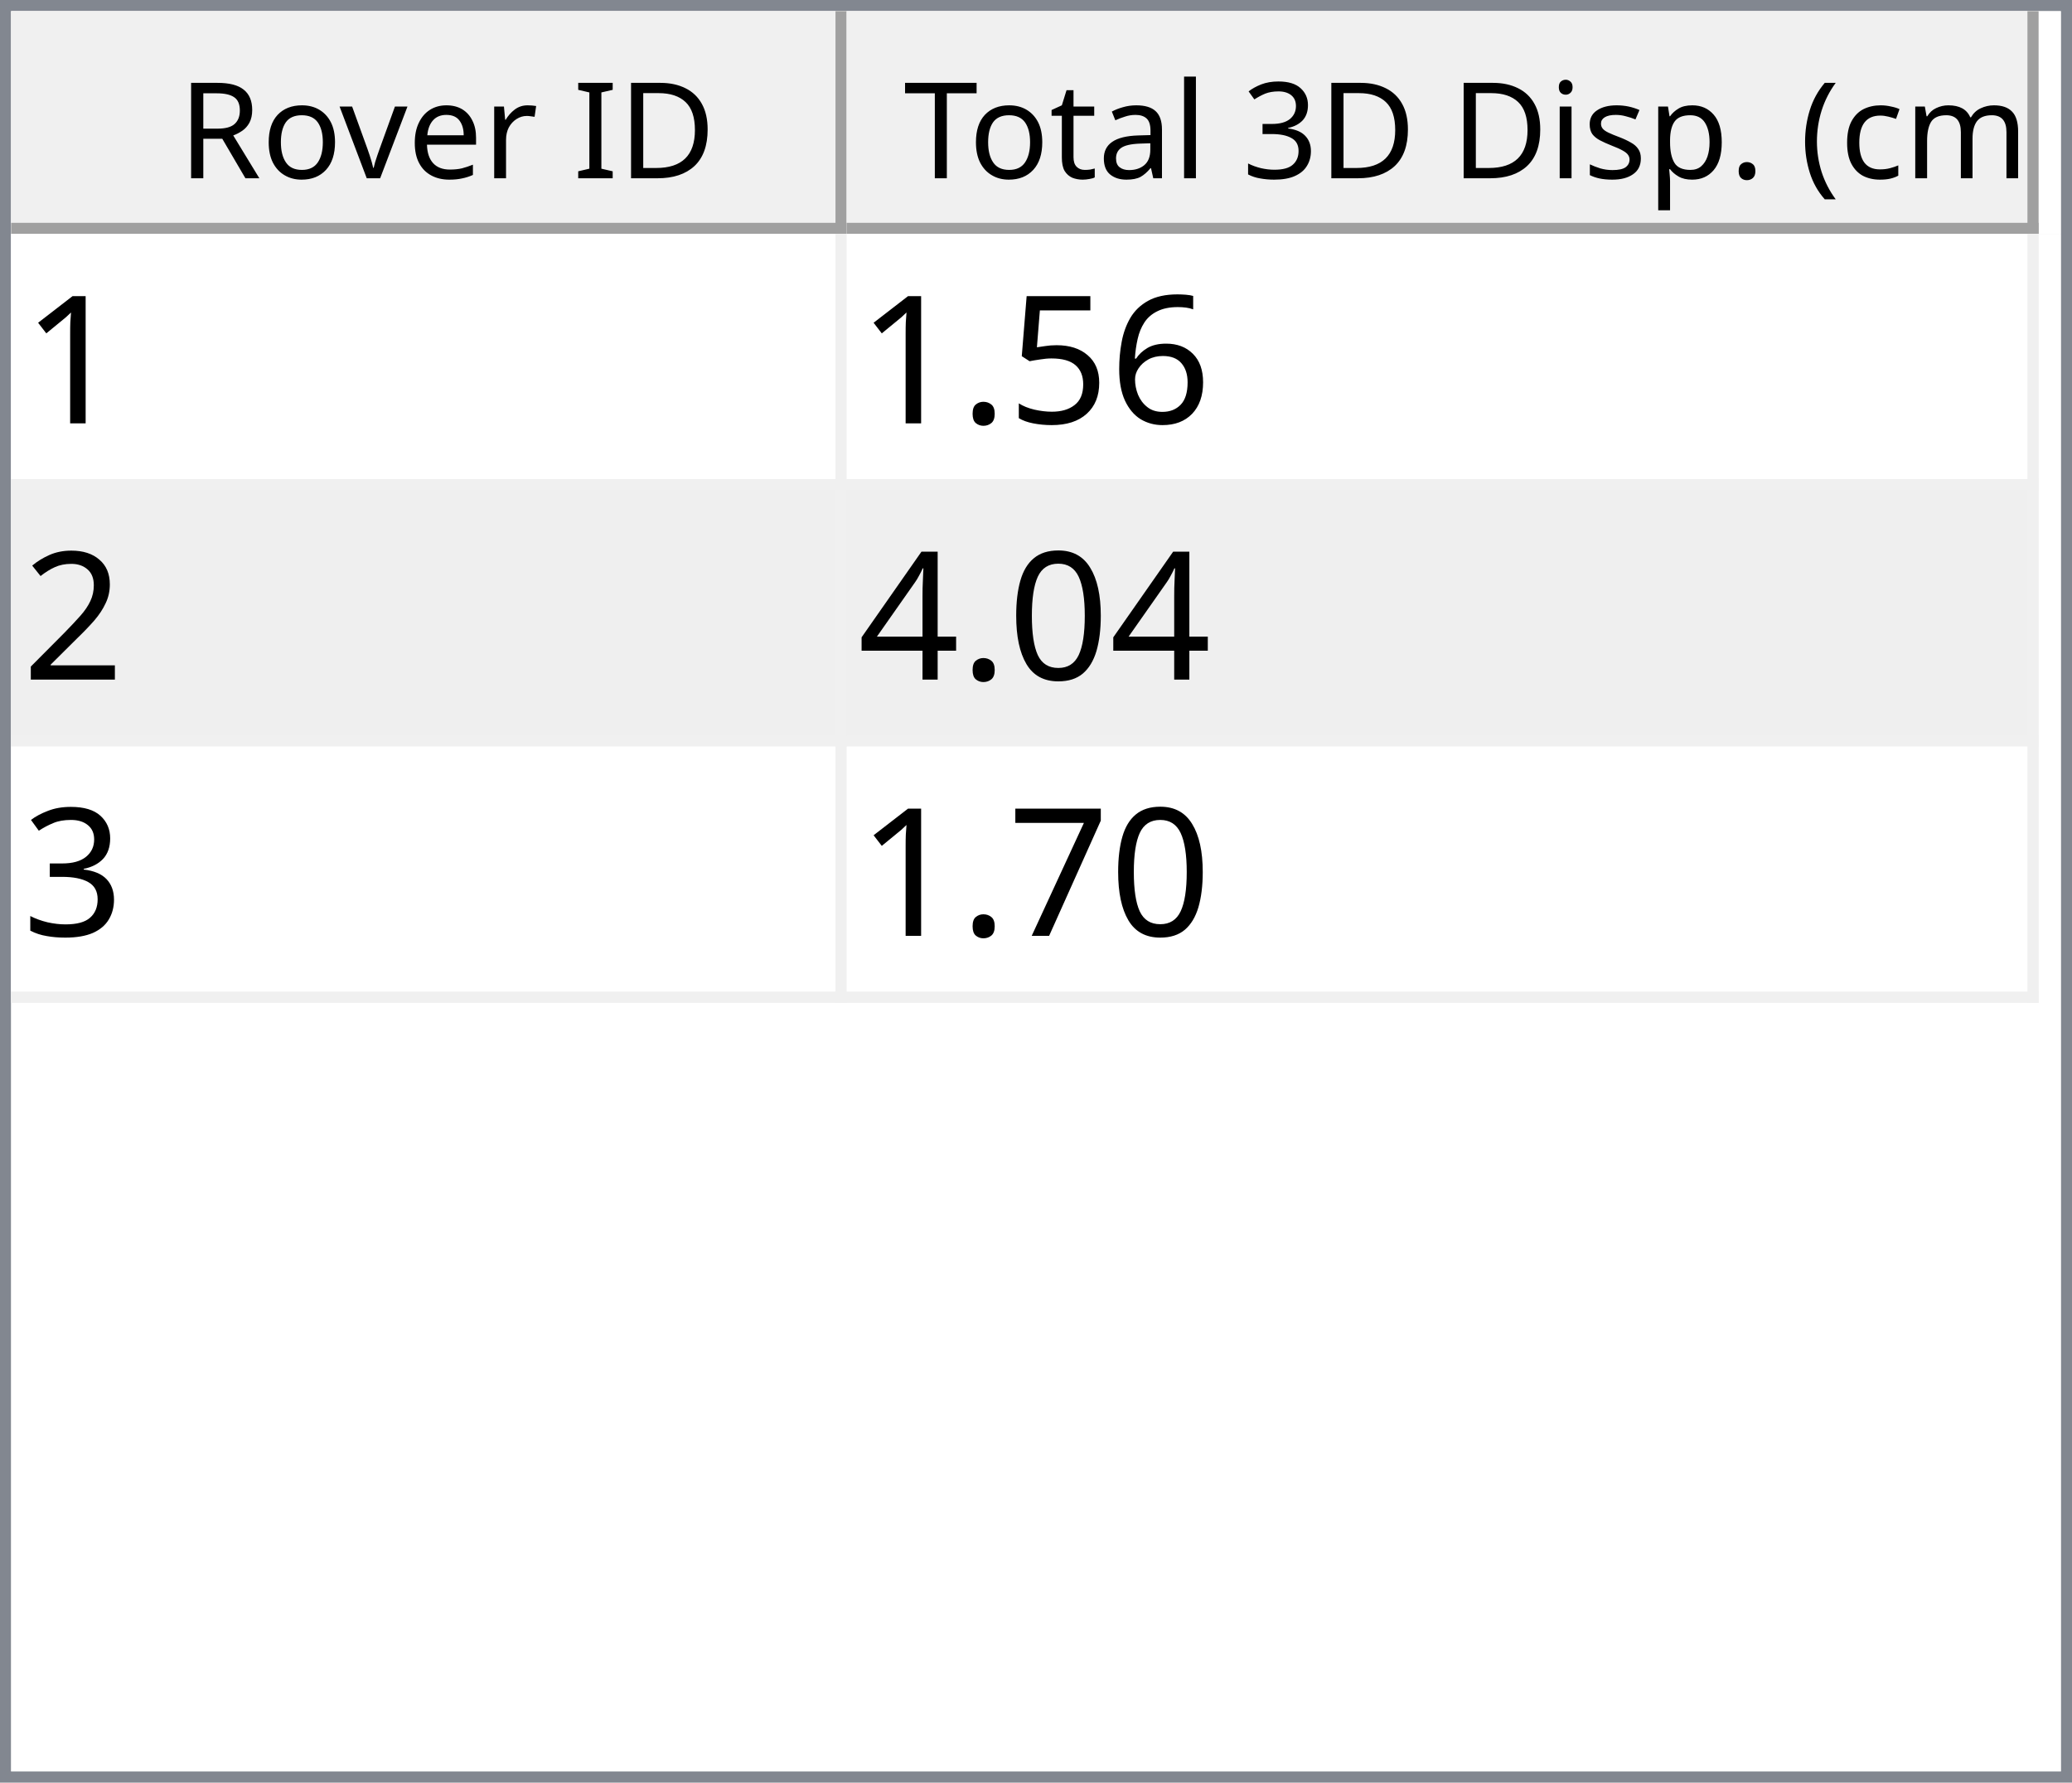
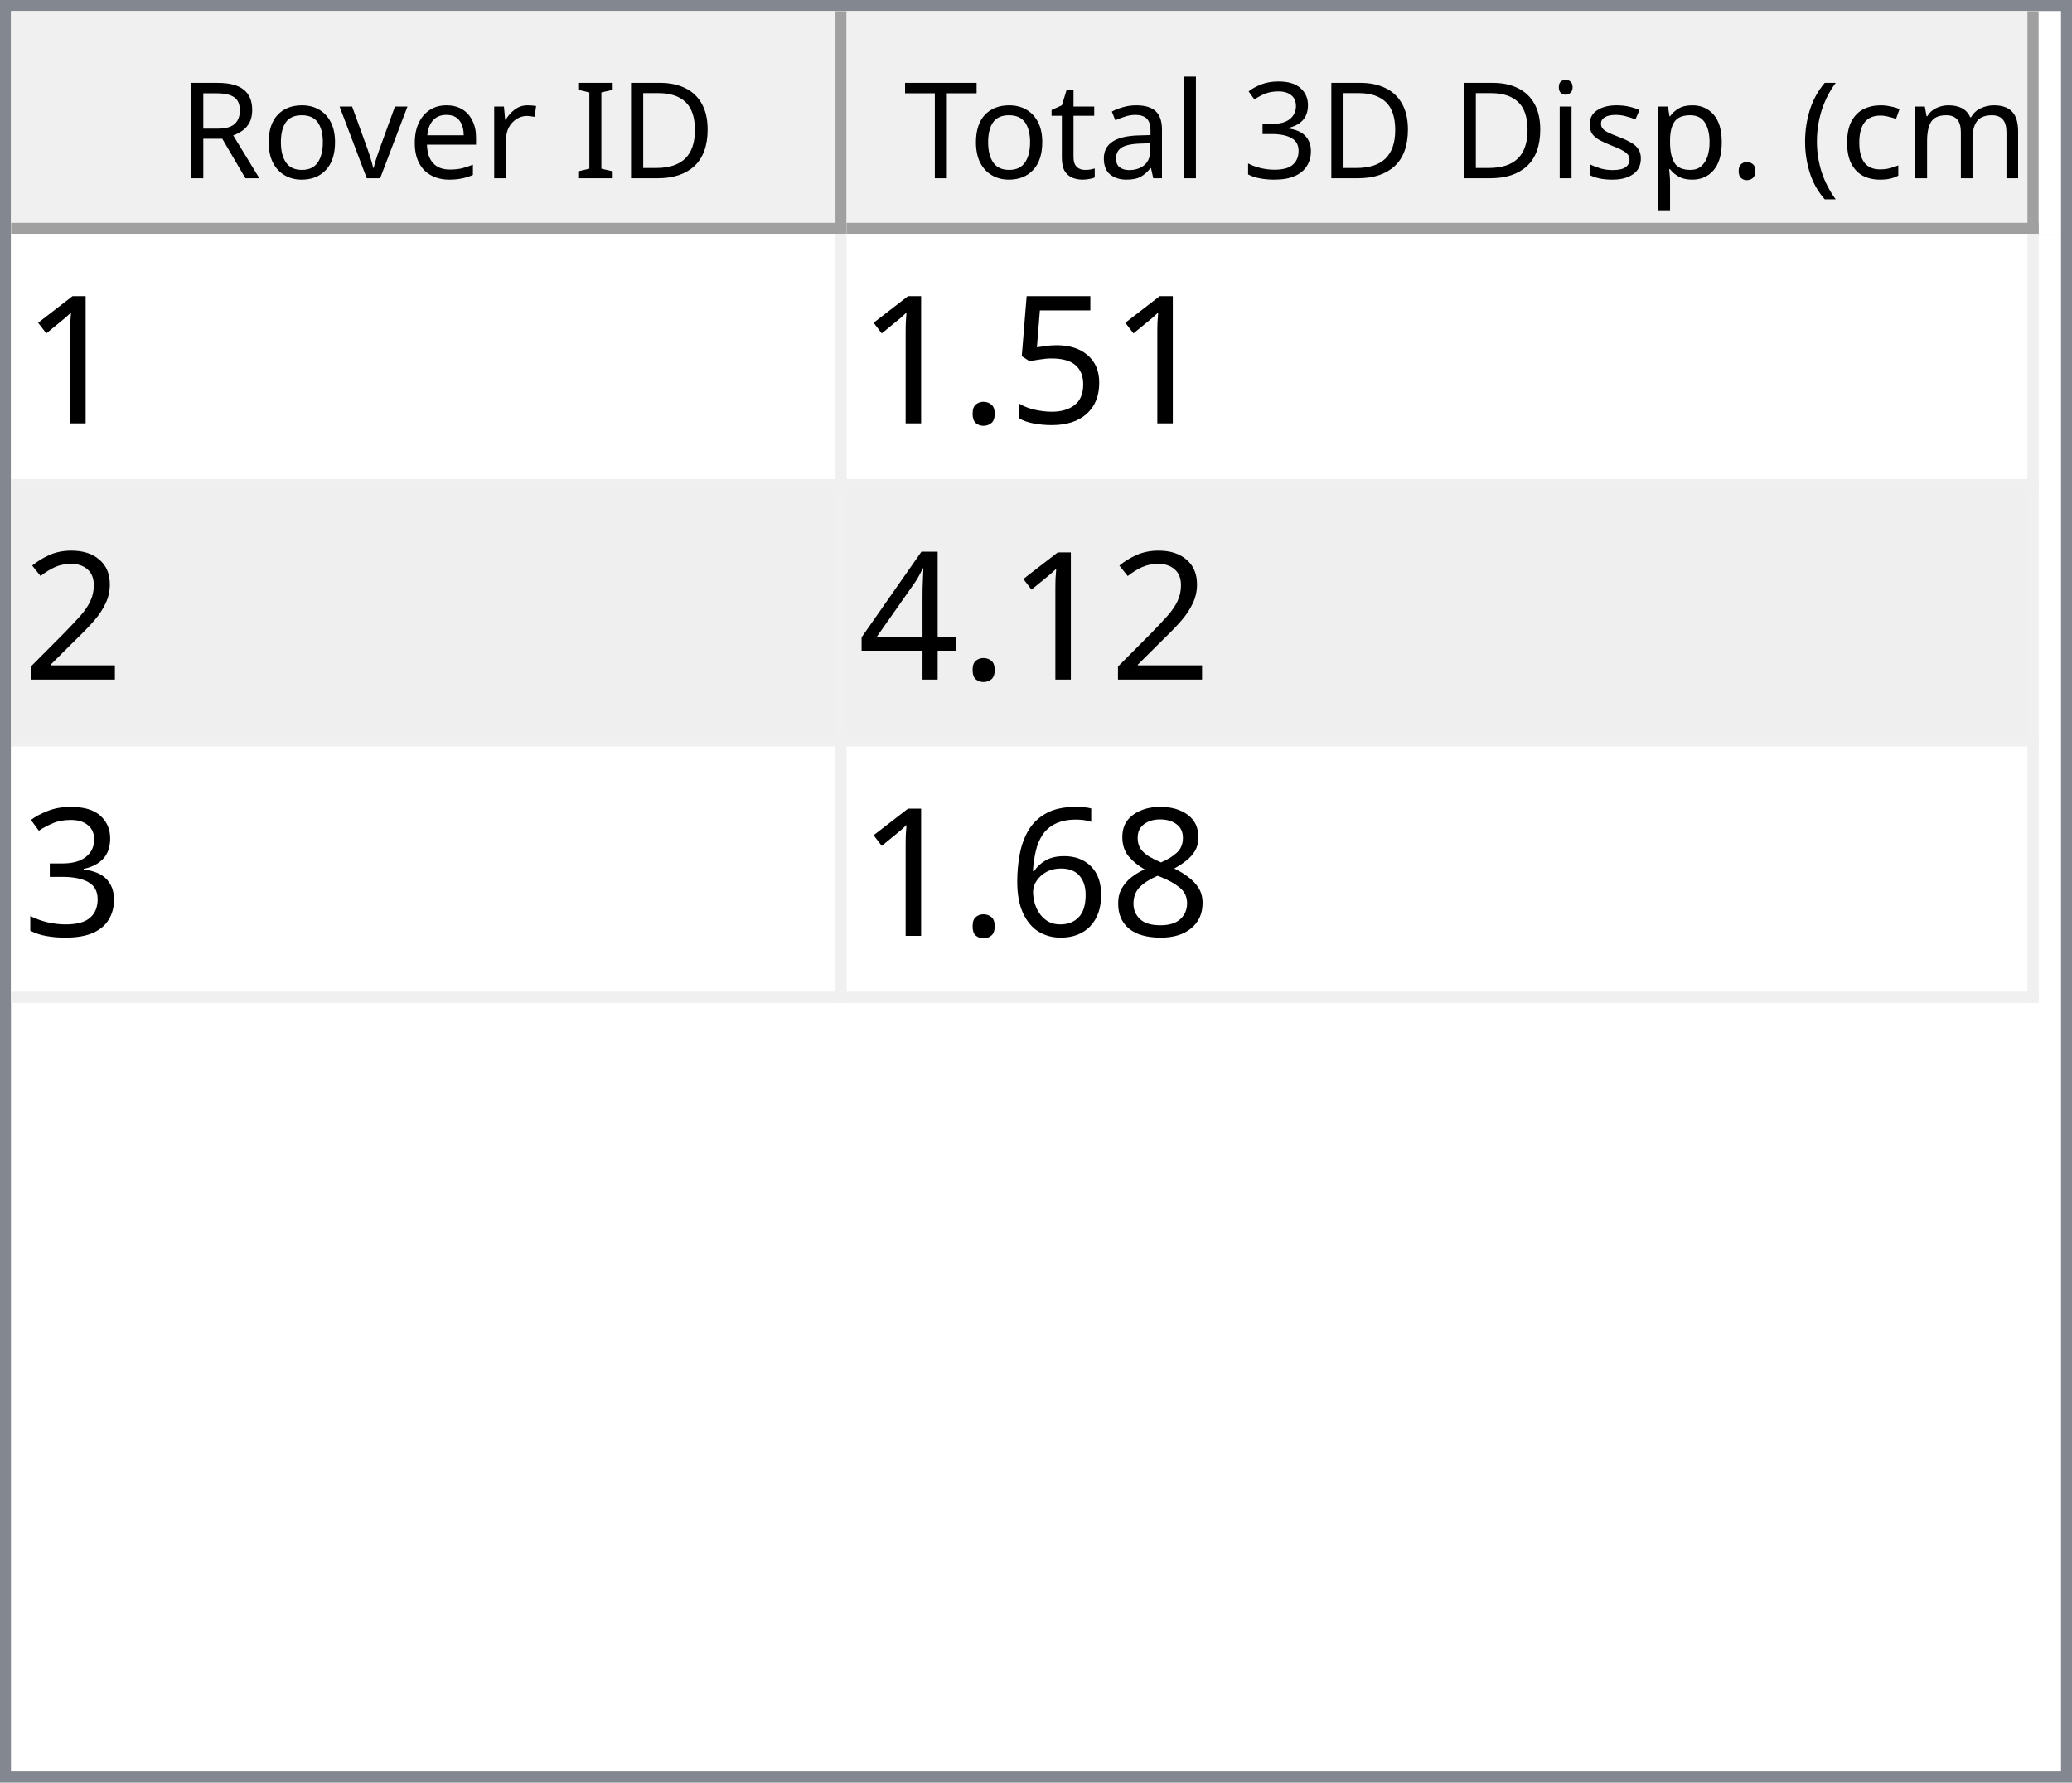
<svg xmlns="http://www.w3.org/2000/svg" style="fill-opacity:1; color-rendering:auto; color-interpolation:auto; text-rendering:auto; stroke:black; stroke-linecap:square; stroke-miterlimit:10; shape-rendering:auto; stroke-opacity:1; fill:black; stroke-dasharray:none; font-weight:normal; stroke-width:1; font-family:'Dialog'; font-style:normal; stroke-linejoin:miter; font-size:12px; stroke-dashoffset:0; image-rendering:auto;" width="186" height="160">
  <defs id="genericDefs" />
  <g>
    <defs id="defs1">
      <clipPath clipPathUnits="userSpaceOnUse" id="clipPath1">
        <path d="M0 0 L186 0 L186 160 L0 160 L0 0 Z" />
      </clipPath>
      <clipPath clipPathUnits="userSpaceOnUse" id="clipPath2">
        <path d="M0 0 L0 160 L186 160 L186 0 Z" />
      </clipPath>
      <clipPath clipPathUnits="userSpaceOnUse" id="clipPath3">
        <path d="M0 0 L0 20 L184 20 L184 0 Z" />
      </clipPath>
      <clipPath clipPathUnits="userSpaceOnUse" id="clipPath4">
        <path d="M0 0 L0 20 L75 20 L75 0 Z" />
      </clipPath>
      <clipPath clipPathUnits="userSpaceOnUse" id="clipPath5">
        <path d="M1 1 L1 19 L74 19 L74 1 Z" />
      </clipPath>
      <clipPath clipPathUnits="userSpaceOnUse" id="clipPath6">
        <path d="M0 0 L0 18 L73 18 L73 0 Z" />
      </clipPath>
      <clipPath clipPathUnits="userSpaceOnUse" id="clipPath7">
        <path d="M-0.5 -0.5 L-0.5 19.5 L74.5 19.5 L74.5 -0.5 Z" />
      </clipPath>
      <clipPath clipPathUnits="userSpaceOnUse" id="clipPath8">
        <path d="M0 0 L0 20 L107 20 L107 0 Z" />
      </clipPath>
      <clipPath clipPathUnits="userSpaceOnUse" id="clipPath9">
        <path d="M1 1 L1 19 L106 19 L106 1 Z" />
      </clipPath>
      <clipPath clipPathUnits="userSpaceOnUse" id="clipPath10">
        <path d="M0 0 L0 18 L105 18 L105 0 Z" />
      </clipPath>
      <clipPath clipPathUnits="userSpaceOnUse" id="clipPath11">
        <path d="M-0.5 -0.5 L-0.5 19.5 L106.5 19.5 L106.5 -0.5 Z" />
      </clipPath>
      <clipPath clipPathUnits="userSpaceOnUse" id="clipPath12">
        <path d="M0 0 L0 138 L184 138 L184 0 Z" />
      </clipPath>
      <clipPath clipPathUnits="userSpaceOnUse" id="clipPath13">
        <path d="M0 0 L0 69 L182 69 L182 0 Z" />
      </clipPath>
      <clipPath clipPathUnits="userSpaceOnUse" id="clipPath14">
        <path d="M-0.5 -0.5 L-0.5 68.5 L181.5 68.5 L181.5 -0.5 Z" />
      </clipPath>
      <clipPath clipPathUnits="userSpaceOnUse" id="clipPath15">
        <path d="M0 0 L0 22 L74 22 L74 0 Z" />
      </clipPath>
      <clipPath clipPathUnits="userSpaceOnUse" id="clipPath16">
        <path d="M0 0 L0 22 L106 22 L106 0 Z" />
      </clipPath>
      <font horiz-adv-x="64.551" id="font1">
        <font-face ascent="107.91" descent="25.098" units-per-em="100" style="font-style:normal; font-family:Segoe UI; font-weight:normal;" />
        <missing-glyph horiz-adv-x="64.551" d="M8.109 0 L8.109 68.266 L56.453 68.266 L56.453 0 L8.109 0 ZM15.328 7.234 L49.219 7.234 L49.219 61.031 L15.328 61.031 L15.328 7.234 Z" />
        <glyph unicode="D" horiz-adv-x="70.117" d="M9.188 0 L9.188 70.016 L28.516 70.016 Q65.531 70.016 65.531 35.891 Q65.531 19.672 55.25 9.836 Q44.969 0 27.734 0 L9.188 0 ZM17.391 62.594 L17.391 7.422 L27.828 7.422 Q41.609 7.422 49.273 14.797 Q56.938 22.172 56.938 35.688 Q56.938 62.594 28.328 62.594 L17.391 62.594 Z" />
        <glyph unicode="I" horiz-adv-x="26.611" d="M17.391 0 L9.188 0 L9.188 70.016 L17.391 70.016 L17.391 0 Z" />
        <glyph unicode=" " horiz-adv-x="27.393" d="" />
        <glyph unicode="r" horiz-adv-x="34.766" d="M34.188 41.891 Q32.078 43.5 28.125 43.5 Q23 43.5 19.555 38.672 Q16.109 33.844 16.109 25.484 L16.109 0 L8.109 0 L8.109 50 L16.109 50 L16.109 39.703 L16.312 39.703 Q18.016 44.969 21.531 47.922 Q25.047 50.875 29.391 50.875 Q32.516 50.875 34.188 50.203 L34.188 41.891 Z" />
        <glyph unicode="e" horiz-adv-x="52.295" d="M48.297 23 L12.984 23 Q13.188 14.656 17.484 10.109 Q21.781 5.562 29.297 5.562 Q37.75 5.562 44.828 11.141 L44.828 3.609 Q38.234 -1.172 27.391 -1.172 Q16.797 -1.172 10.742 5.641 Q4.688 12.453 4.688 24.812 Q4.688 36.469 11.305 43.82 Q17.922 51.172 27.734 51.172 Q37.547 51.172 42.922 44.828 Q48.297 38.484 48.297 27.203 L48.297 23 ZM40.094 29.781 Q40.047 36.719 36.75 40.578 Q33.453 44.438 27.594 44.438 Q21.922 44.438 17.969 40.383 Q14.016 36.328 13.094 29.781 L40.094 29.781 Z" />
        <glyph unicode="v" horiz-adv-x="47.9" d="M47.406 50 L27.484 0 L19.625 0 L0.688 50 L9.469 50 L22.172 13.672 Q23.578 9.672 23.922 6.688 L24.125 6.688 Q24.609 10.453 25.688 13.484 L38.969 50 L47.406 50 Z" />
        <glyph unicode="o" horiz-adv-x="58.594" d="M29 -1.172 Q17.922 -1.172 11.305 5.836 Q4.688 12.844 4.688 24.422 Q4.688 37.016 11.57 44.094 Q18.453 51.172 30.172 51.172 Q41.359 51.172 47.633 44.289 Q53.906 37.406 53.906 25.203 Q53.906 13.234 47.141 6.031 Q40.375 -1.172 29 -1.172 ZM29.594 44.438 Q21.875 44.438 17.383 39.188 Q12.891 33.938 12.891 24.703 Q12.891 15.828 17.43 10.695 Q21.969 5.562 29.594 5.562 Q37.359 5.562 41.531 10.594 Q45.703 15.625 45.703 24.906 Q45.703 34.281 41.531 39.359 Q37.359 44.438 29.594 44.438 Z" />
        <glyph unicode="R" horiz-adv-x="59.814" d="M59.375 0 L49.609 0 L37.891 19.625 Q36.281 22.359 34.766 24.289 Q33.25 26.219 31.664 27.438 Q30.078 28.656 28.25 29.219 Q26.422 29.781 24.125 29.781 L17.391 29.781 L17.391 0 L9.188 0 L9.188 70.016 L30.078 70.016 Q34.672 70.016 38.555 68.867 Q42.438 67.719 45.289 65.375 Q48.141 63.031 49.758 59.547 Q51.375 56.062 51.375 51.375 Q51.375 47.703 50.273 44.656 Q49.172 41.609 47.148 39.211 Q45.125 36.812 42.266 35.133 Q39.406 33.453 35.844 32.516 L35.844 32.328 Q37.594 31.547 38.891 30.547 Q40.188 29.547 41.359 28.18 Q42.531 26.812 43.68 25.078 Q44.828 23.344 46.234 21.047 L59.375 0 ZM17.391 62.594 L17.391 37.203 L28.516 37.203 Q31.594 37.203 34.203 38.133 Q36.812 39.062 38.719 40.797 Q40.625 42.531 41.703 45.047 Q42.781 47.562 42.781 50.688 Q42.781 56.297 39.141 59.445 Q35.5 62.594 28.609 62.594 L17.391 62.594 Z" />
        <glyph unicode=")" horiz-adv-x="30.176" d="M8.297 -15.922 L1.172 -15.922 Q16.406 2.344 16.406 26.812 Q16.406 51.469 1.078 70.016 L8.297 70.016 Q23.531 52.156 23.531 26.703 Q23.531 1.375 8.297 -15.922 Z" />
        <glyph unicode="m" horiz-adv-x="86.133" d="M79.109 0 L71.094 0 L71.094 28.719 Q71.094 37.016 68.531 40.727 Q65.969 44.438 59.906 44.438 Q54.781 44.438 51.195 39.75 Q47.609 35.062 47.609 28.516 L47.609 0 L39.594 0 L39.594 29.688 Q39.594 44.438 28.219 44.438 Q22.953 44.438 19.531 40.016 Q16.109 35.594 16.109 28.516 L16.109 0 L8.109 0 L8.109 50 L16.109 50 L16.109 42.094 L16.312 42.094 Q21.625 51.172 31.844 51.172 Q36.969 51.172 40.773 48.312 Q44.578 45.453 46 40.828 Q51.562 51.172 62.594 51.172 Q79.109 51.172 79.109 30.812 L79.109 0 Z" />
        <glyph unicode="c" horiz-adv-x="46.191" d="M42.188 2.297 Q36.422 -1.172 28.516 -1.172 Q17.828 -1.172 11.258 5.789 Q4.688 12.75 4.688 23.828 Q4.688 36.188 11.766 43.68 Q18.844 51.172 30.672 51.172 Q37.25 51.172 42.281 48.734 L42.281 40.531 Q36.719 44.438 30.375 44.438 Q22.703 44.438 17.797 38.945 Q12.891 33.453 12.891 24.516 Q12.891 15.719 17.508 10.641 Q22.125 5.562 29.891 5.562 Q36.422 5.562 42.188 9.906 L42.188 2.297 Z" />
        <glyph unicode="(" horiz-adv-x="30.176" d="M29.109 -15.922 L21.969 -15.922 Q6.844 1.375 6.844 26.703 Q6.844 52.156 21.969 70.016 L29.203 70.016 Q13.875 51.469 13.875 26.812 Q13.875 2.344 29.109 -15.922 Z" />
        <glyph unicode="." horiz-adv-x="21.68" d="M10.891 -1.078 Q8.641 -1.078 7.055 0.539 Q5.469 2.156 5.469 4.391 Q5.469 6.641 7.055 8.273 Q8.641 9.906 10.891 9.906 Q13.188 9.906 14.797 8.273 Q16.406 6.641 16.406 4.391 Q16.406 2.156 14.797 0.539 Q13.188 -1.078 10.891 -1.078 Z" />
        <glyph unicode="p" horiz-adv-x="58.789" d="M16.312 7.234 L16.109 7.234 L16.109 -23 L8.109 -23 L8.109 50 L16.109 50 L16.109 41.219 L16.312 41.219 Q22.219 51.172 33.594 51.172 Q43.266 51.172 48.688 44.461 Q54.109 37.75 54.109 26.469 Q54.109 13.922 48 6.375 Q41.891 -1.172 31.297 -1.172 Q21.578 -1.172 16.312 7.234 ZM16.109 27.391 L16.109 20.406 Q16.109 14.203 20.141 9.883 Q24.172 5.562 30.375 5.562 Q37.641 5.562 41.773 11.133 Q45.906 16.703 45.906 26.609 Q45.906 34.969 42.047 39.703 Q38.188 44.438 31.594 44.438 Q24.609 44.438 20.359 39.578 Q16.109 34.719 16.109 27.391 Z" />
        <glyph unicode="s" horiz-adv-x="42.432" d="M5.078 1.812 L5.078 10.406 Q11.625 5.562 19.484 5.562 Q30.031 5.562 30.031 12.594 Q30.031 14.594 29.125 15.992 Q28.219 17.391 26.68 18.461 Q25.141 19.531 23.07 20.383 Q21 21.234 18.609 22.172 Q15.281 23.484 12.766 24.828 Q10.25 26.172 8.57 27.859 Q6.891 29.547 6.031 31.695 Q5.172 33.844 5.172 36.719 Q5.172 40.234 6.789 42.945 Q8.406 45.656 11.086 47.484 Q13.766 49.312 17.211 50.242 Q20.656 51.172 24.312 51.172 Q30.812 51.172 35.938 48.922 L35.938 40.828 Q30.422 44.438 23.25 44.438 Q21 44.438 19.195 43.922 Q17.391 43.406 16.094 42.477 Q14.797 41.547 14.086 40.258 Q13.375 38.969 13.375 37.406 Q13.375 35.453 14.086 34.133 Q14.797 32.812 16.164 31.789 Q17.531 30.766 19.484 29.938 Q21.438 29.109 23.922 28.125 Q27.25 26.859 29.883 25.516 Q32.516 24.172 34.375 22.484 Q36.234 20.797 37.234 18.602 Q38.234 16.406 38.234 13.375 Q38.234 9.672 36.602 6.938 Q34.969 4.203 32.234 2.398 Q29.5 0.594 25.93 -0.289 Q22.359 -1.172 18.453 -1.172 Q10.75 -1.172 5.078 1.812 Z" />
        <glyph unicode="i" horiz-adv-x="24.219" d="M12.203 62.703 Q10.062 62.703 8.547 64.164 Q7.031 65.625 7.031 67.875 Q7.031 70.125 8.547 71.609 Q10.062 73.094 12.203 73.094 Q14.406 73.094 15.945 71.609 Q17.484 70.125 17.484 67.875 Q17.484 65.719 15.945 64.211 Q14.406 62.703 12.203 62.703 ZM16.109 0 L8.109 0 L8.109 50 L16.109 50 L16.109 0 Z" />
        <glyph unicode="3" horiz-adv-x="53.906" d="M46.531 19.828 Q46.531 15.094 44.75 11.211 Q42.969 7.328 39.719 4.57 Q36.469 1.812 31.93 0.297 Q27.391 -1.219 21.922 -1.219 Q11.922 -1.219 6 2.594 L6 11.188 Q13.094 5.609 22.219 5.609 Q25.875 5.609 28.828 6.539 Q31.781 7.469 33.906 9.227 Q36.031 10.984 37.18 13.477 Q38.328 15.969 38.328 19.094 Q38.328 32.812 18.797 32.812 L12.984 32.812 L12.984 39.594 L18.5 39.594 Q35.797 39.594 35.797 52.484 Q35.797 64.406 22.609 64.406 Q15.188 64.406 8.688 59.422 L8.688 67.188 Q15.375 71.188 24.609 71.188 Q29 71.188 32.57 69.969 Q36.141 68.75 38.68 66.555 Q41.219 64.359 42.609 61.281 Q44 58.203 44 54.5 Q44 40.672 30.031 36.719 L30.031 36.531 Q33.594 36.141 36.625 34.797 Q39.656 33.453 41.852 31.305 Q44.047 29.156 45.289 26.25 Q46.531 23.344 46.531 19.828 Z" />
        <glyph unicode="l" horiz-adv-x="24.219" d="M16.109 0 L8.109 0 L8.109 74.031 L16.109 74.031 L16.109 0 Z" />
        <glyph unicode="a" horiz-adv-x="50.879" d="M43.891 0 L35.891 0 L35.891 7.812 L35.688 7.812 Q30.469 -1.172 20.312 -1.172 Q12.844 -1.172 8.617 2.781 Q4.391 6.734 4.391 13.281 Q4.391 27.297 20.906 29.594 L35.891 31.688 Q35.891 44.438 25.594 44.438 Q16.547 44.438 9.281 38.281 L9.281 46.484 Q16.656 51.172 26.266 51.172 Q43.891 51.172 43.891 32.516 L43.891 0 ZM35.891 25.297 L23.828 23.641 Q18.266 22.859 15.43 20.875 Q12.594 18.891 12.594 13.875 Q12.594 10.203 15.211 7.883 Q17.828 5.562 22.172 5.562 Q28.125 5.562 32.008 9.742 Q35.891 13.922 35.891 20.312 L35.891 25.297 Z" />
        <glyph unicode="t" horiz-adv-x="33.887" d="M31.297 0.484 Q28.469 -1.078 23.828 -1.078 Q10.688 -1.078 10.688 13.578 L10.688 43.172 L2.094 43.172 L2.094 50 L10.688 50 L10.688 62.203 L18.703 64.797 L18.703 50 L31.297 50 L31.297 43.172 L18.703 43.172 L18.703 14.984 Q18.703 9.969 20.414 7.82 Q22.125 5.672 26.078 5.672 Q29.109 5.672 31.297 7.328 L31.297 0.484 Z" />
        <glyph unicode="T" horiz-adv-x="52.393" d="M50.594 62.594 L30.375 62.594 L30.375 0 L22.172 0 L22.172 62.594 L2 62.594 L2 70.016 L50.594 70.016 L50.594 62.594 Z" />
      </font>
      <font horiz-adv-x="75.0" id="font2">
        <font-face ascent="100.537" descent="21.973" units-per-em="100" style="font-style:normal; font-family:sans-serif; font-weight:normal;" />
        <missing-glyph horiz-adv-x="75.0" d="M12.5 0 L12.5 62.5 L62.5 62.5 L62.5 0 L12.5 0 ZM14.062 1.562 L60.938 1.562 L60.938 60.938 L14.062 60.938 L14.062 1.562 Z" />
        <glyph unicode="1" horiz-adv-x="55.615" d="M37.25 0 L28.469 0 L28.469 56 Q25.297 52.984 20.141 49.953 Q14.984 46.922 10.891 45.406 L10.891 53.906 Q18.266 57.375 23.781 62.305 Q29.297 67.234 31.594 71.875 L37.25 71.875 L37.25 0 Z" />
-         <glyph unicode="6" horiz-adv-x="55.615" d="M49.75 54.047 L41.016 53.375 Q39.844 58.547 37.703 60.891 Q34.125 64.656 28.906 64.656 Q24.703 64.656 21.531 62.312 Q17.391 59.281 14.992 53.469 Q12.594 47.656 12.5 36.922 Q15.672 41.75 20.266 44.094 Q24.859 46.438 29.891 46.438 Q38.672 46.438 44.852 39.969 Q51.031 33.5 51.031 23.25 Q51.031 16.5 48.125 10.719 Q45.219 4.938 40.141 1.859 Q35.062 -1.219 28.609 -1.219 Q17.625 -1.219 10.695 6.859 Q3.766 14.938 3.766 33.5 Q3.766 54.25 11.422 63.672 Q18.109 71.875 29.438 71.875 Q37.891 71.875 43.289 67.141 Q48.688 62.406 49.75 54.047 ZM13.875 23.188 Q13.875 18.656 15.797 14.508 Q17.719 10.359 21.188 8.18 Q24.656 6 28.469 6 Q34.031 6 38.039 10.492 Q42.047 14.984 42.047 22.703 Q42.047 30.125 38.086 34.398 Q34.125 38.672 28.125 38.672 Q22.172 38.672 18.023 34.398 Q13.875 30.125 13.875 23.188 Z" />
        <glyph unicode="5" horiz-adv-x="55.615" d="M4.156 18.75 L13.375 19.531 Q14.406 12.797 18.141 9.398 Q21.875 6 27.156 6 Q33.5 6 37.891 10.789 Q42.281 15.578 42.281 23.484 Q42.281 31 38.062 35.352 Q33.844 39.703 27 39.703 Q22.75 39.703 19.336 37.773 Q15.922 35.844 13.969 32.766 L5.719 33.844 L12.641 70.609 L48.25 70.609 L48.25 62.203 L19.672 62.203 L15.828 42.969 Q22.266 47.469 29.344 47.469 Q38.719 47.469 45.164 40.969 Q51.609 34.469 51.609 24.266 Q51.609 14.547 45.953 7.469 Q39.062 -1.219 27.156 -1.219 Q17.391 -1.219 11.211 4.25 Q5.031 9.719 4.156 18.75 Z" />
        <glyph unicode="." horiz-adv-x="27.783" d="M9.078 0 L9.078 10.016 L19.094 10.016 L19.094 0 L9.078 0 Z" />
        <glyph unicode="2" horiz-adv-x="55.615" d="M50.344 8.453 L50.344 0 L3.031 0 Q2.938 3.172 4.047 6.109 Q5.859 10.938 9.836 15.625 Q13.812 20.312 21.344 26.469 Q33.016 36.031 37.117 41.625 Q41.219 47.219 41.219 52.203 Q41.219 57.422 37.477 61.008 Q33.734 64.594 27.734 64.594 Q21.391 64.594 17.578 60.789 Q13.766 56.984 13.719 50.25 L4.688 51.172 Q5.609 61.281 11.664 66.578 Q17.719 71.875 27.938 71.875 Q38.234 71.875 44.242 66.164 Q50.25 60.453 50.25 52 Q50.25 47.703 48.492 43.555 Q46.734 39.406 42.656 34.812 Q38.578 30.219 29.109 22.219 Q21.188 15.578 18.945 13.211 Q16.703 10.844 15.234 8.453 L50.344 8.453 Z" />
-         <glyph unicode="0" horiz-adv-x="55.615" d="M4.156 35.297 Q4.156 48 6.766 55.742 Q9.375 63.484 14.523 67.68 Q19.672 71.875 27.484 71.875 Q33.25 71.875 37.594 69.555 Q41.938 67.234 44.773 62.867 Q47.609 58.5 49.219 52.227 Q50.828 45.953 50.828 35.297 Q50.828 22.703 48.242 14.969 Q45.656 7.234 40.508 3.008 Q35.359 -1.219 27.484 -1.219 Q17.141 -1.219 11.234 6.203 Q4.156 15.141 4.156 35.297 ZM13.188 35.297 Q13.188 17.672 17.312 11.836 Q21.438 6 27.484 6 Q33.547 6 37.672 11.859 Q41.797 17.719 41.797 35.297 Q41.797 52.984 37.672 58.789 Q33.547 64.594 27.391 64.594 Q21.344 64.594 17.719 59.469 Q13.188 52.938 13.188 35.297 Z" />
        <glyph unicode="4" horiz-adv-x="55.615" d="M32.328 0 L32.328 17.141 L1.266 17.141 L1.266 25.203 L33.938 71.578 L41.109 71.578 L41.109 25.203 L50.781 25.203 L50.781 17.141 L41.109 17.141 L41.109 0 L32.328 0 ZM32.328 25.203 L32.328 57.469 L9.906 25.203 L32.328 25.203 Z" />
        <glyph unicode="3" horiz-adv-x="55.615" d="M4.203 18.891 L12.984 20.062 Q14.5 12.594 18.141 9.297 Q21.781 6 27 6 Q33.203 6 37.477 10.297 Q41.75 14.594 41.75 20.953 Q41.75 27 37.797 30.93 Q33.844 34.859 27.734 34.859 Q25.25 34.859 21.531 33.891 L22.516 41.609 Q23.391 41.5 23.922 41.5 Q29.547 41.5 34.039 44.43 Q38.531 47.359 38.531 53.469 Q38.531 58.297 35.258 61.477 Q31.984 64.656 26.812 64.656 Q21.688 64.656 18.266 61.43 Q14.844 58.203 13.875 51.766 L5.078 53.328 Q6.688 62.156 12.398 67.016 Q18.109 71.875 26.609 71.875 Q32.469 71.875 37.398 69.359 Q42.328 66.844 44.945 62.5 Q47.562 58.156 47.562 53.266 Q47.562 48.641 45.07 44.828 Q42.578 41.016 37.703 38.766 Q44.047 37.312 47.562 32.695 Q51.078 28.078 51.078 21.141 Q51.078 11.766 44.242 5.25 Q37.406 -1.266 26.953 -1.266 Q17.531 -1.266 11.305 4.352 Q5.078 9.969 4.203 18.891 Z" />
-         <glyph unicode="7" horiz-adv-x="55.615" d="M4.734 62.203 L4.734 70.656 L51.078 70.656 L51.078 63.812 Q44.234 56.547 37.523 44.484 Q30.812 32.422 27.156 19.672 Q24.516 10.688 23.781 0 L14.75 0 Q14.891 8.453 18.062 20.414 Q21.234 32.375 27.172 43.484 Q33.109 54.594 39.797 62.203 L4.734 62.203 Z" />
+         <glyph unicode="8" horiz-adv-x="55.615" d="M17.672 38.812 Q12.203 40.828 9.57 44.539 Q6.938 48.25 6.938 53.422 Q6.938 61.234 12.555 66.555 Q18.172 71.875 27.484 71.875 Q36.859 71.875 42.578 66.43 Q48.297 60.984 48.297 53.172 Q48.297 48.188 45.68 44.508 Q43.062 40.828 37.75 38.812 Q44.344 36.672 47.781 31.883 Q51.219 27.094 51.219 20.453 Q51.219 11.281 44.727 5.031 Q38.234 -1.219 27.641 -1.219 Q17.047 -1.219 10.547 5.055 Q4.047 11.328 4.047 20.703 Q4.047 27.688 7.594 32.398 Q11.141 37.109 17.672 38.812 ZM15.922 53.719 Q15.922 48.641 19.195 45.414 Q22.469 42.188 27.688 42.188 Q32.766 42.188 36.016 45.383 Q39.266 48.578 39.266 53.219 Q39.266 58.062 35.914 61.359 Q32.562 64.656 27.594 64.656 Q22.562 64.656 19.242 61.43 Q15.922 58.203 15.922 53.719 ZM13.094 20.656 Q13.094 16.891 14.875 13.375 Q16.656 9.859 20.172 7.93 Q23.688 6 27.734 6 Q34.031 6 38.133 10.055 Q42.234 14.109 42.234 20.359 Q42.234 26.703 38.016 30.859 Q33.797 35.016 27.438 35.016 Q21.234 35.016 17.164 30.914 Q13.094 26.812 13.094 20.656 Z" />
+         <glyph unicode="6" horiz-adv-x="55.615" d="M49.75 54.047 L41.016 53.375 Q39.844 58.547 37.703 60.891 Q34.125 64.656 28.906 64.656 Q24.703 64.656 21.531 62.312 Q17.391 59.281 14.992 53.469 Q12.594 47.656 12.5 36.922 Q15.672 41.75 20.266 44.094 Q24.859 46.438 29.891 46.438 Q38.672 46.438 44.852 39.969 Q51.031 33.5 51.031 23.25 Q51.031 16.5 48.125 10.719 Q45.219 4.938 40.141 1.859 Q35.062 -1.219 28.609 -1.219 Q17.625 -1.219 10.695 6.859 Q3.766 14.938 3.766 33.5 Q3.766 54.25 11.422 63.672 Q18.109 71.875 29.438 71.875 Q37.891 71.875 43.289 67.141 Q48.688 62.406 49.75 54.047 ZM13.875 23.188 Q13.875 18.656 15.797 14.508 Q17.719 10.359 21.188 8.18 Q24.656 6 28.469 6 Q34.031 6 38.039 10.492 Q42.047 14.984 42.047 22.703 Q42.047 30.125 38.086 34.398 Q34.125 38.672 28.125 38.672 Q22.172 38.672 18.023 34.398 Q13.875 30.125 13.875 23.188 Z" />
      </font>
    </defs>
    <g style="fill:white; stroke:white;">
      <rect x="0" y="0" width="186" style="clip-path:url(#clipPath1); stroke:none;" height="160" />
    </g>
    <g style="fill:white; text-rendering:optimizeSpeed; color-rendering:optimizeSpeed; image-rendering:optimizeSpeed; shape-rendering:crispEdges; stroke:white; color-interpolation:sRGB;">
      <rect x="0" width="186" height="160" y="0" style="stroke:none;" />
      <path style="stroke:none;" d="M0 160 L186 160 L186 0 L0 0 Z" />
    </g>
    <g style="fill:rgb(240,240,240); font-family:'Segoe UI'; stroke:rgb(240,240,240);">
      <rect x="0" y="0" width="186" style="clip-path:url(#clipPath2); stroke:none;" height="160" />
    </g>
    <g style="fill:rgb(130,135,144); font-family:'Segoe UI'; stroke:rgb(130,135,144);">
      <path d="M0 0 L186 0 L186 160 L0 160 L0 0 ZM1 1 L185 1 L185 159 L1 159 L1 1 Z" style="fill-rule:evenodd; clip-path:url(#clipPath2); stroke:none;" />
    </g>
    <g style="fill:white; font-family:'Segoe UI'; stroke:white;" transform="translate(1,1)">
      <rect x="0" y="0" width="184" style="clip-path:url(#clipPath3); stroke:none;" height="20" />
    </g>
    <g style="fill:rgb(240,240,240); font-family:'Segoe UI'; stroke:rgb(240,240,240);" transform="translate(1,1)">
      <rect x="0" y="0" width="75" style="clip-path:url(#clipPath4); stroke:none;" height="20" />
    </g>
    <g style="font-family:'Segoe UI';" transform="translate(2,2)">
      <text x="14" xml:space="preserve" y="14" style="clip-path:url(#clipPath6); stroke:none;">Rover ID</text>
    </g>
    <g style="fill:rgb(160,160,160); font-family:'Segoe UI'; stroke:rgb(160,160,160); stroke-linejoin:bevel;" transform="translate(1.5,1.5)">
      <line x1="74" x2="74" y1="0" style="fill:none; clip-path:url(#clipPath7);" y2="19" />
    </g>
    <g style="fill:rgb(160,160,160); font-family:'Segoe UI'; stroke:rgb(160,160,160); stroke-linejoin:bevel;" transform="matrix(1,0,0,1,1,1) translate(0.5,0.5)">
      <line x1="0" x2="74" y1="19" style="fill:none; clip-path:url(#clipPath7);" y2="19" />
    </g>
    <g style="fill:rgb(240,240,240); font-family:'Segoe UI'; stroke:rgb(240,240,240);" transform="translate(76,1)">
      <rect x="0" y="0" width="107" style="clip-path:url(#clipPath8); stroke:none;" height="20" />
    </g>
    <g style="font-family:'Segoe UI';" transform="translate(77,2)">
      <text x="1" xml:space="preserve" y="14" style="clip-path:url(#clipPath10); stroke:none;"> Total 3D Disp. (cm)</text>
    </g>
    <g style="fill:rgb(160,160,160); font-family:'Segoe UI'; stroke:rgb(160,160,160); stroke-linejoin:bevel;" transform="translate(76.5,1.5)">
      <line x1="106" x2="106" y1="0" style="fill:none; clip-path:url(#clipPath11);" y2="19" />
    </g>
    <g style="fill:rgb(160,160,160); font-family:'Segoe UI'; stroke:rgb(160,160,160); stroke-linejoin:bevel;" transform="matrix(1,0,0,1,76,1) translate(0.5,0.5)">
      <line x1="0" x2="106" y1="19" style="fill:none; clip-path:url(#clipPath11);" y2="19" />
    </g>
    <g style="fill:white; font-family:'Segoe UI'; stroke:white;" transform="translate(1,21)">
      <rect x="0" y="0" width="184" style="clip-path:url(#clipPath12); stroke:none;" height="138" />
    </g>
    <g style="fill:rgb(240,240,240); font-size:16px; font-family:sans-serif; stroke:rgb(240,240,240);" transform="translate(1,21)">
      <rect x="0" y="0" width="182" style="clip-path:url(#clipPath13); stroke:none;" height="69" />
      <line transform="translate(0.5,0.5)" x1="0" x2="181" y1="22" style="clip-path:url(#clipPath14); fill:none; stroke-linejoin:bevel;" y2="22" />
    </g>
    <g transform="matrix(1,0,0,1,1,21) translate(0.5,0.5)" style="fill:rgb(240,240,240); font-size:16px; font-family:sans-serif; stroke:rgb(240,240,240); stroke-linejoin:bevel;">
      <line x1="0" x2="181" y1="45" style="fill:none; clip-path:url(#clipPath14);" y2="45" />
    </g>
    <g transform="matrix(1,0,0,1,1,21) translate(0.5,0.5)" style="fill:rgb(240,240,240); font-size:16px; font-family:sans-serif; stroke:rgb(240,240,240); stroke-linejoin:bevel;">
      <line x1="0" x2="181" y1="68" style="fill:none; clip-path:url(#clipPath14);" y2="68" />
    </g>
    <g transform="matrix(1,0,0,1,1,21) translate(0.5,0.5)" style="fill:rgb(240,240,240); font-size:16px; font-family:sans-serif; stroke:rgb(240,240,240); stroke-linejoin:bevel;">
      <line x1="74" x2="74" y1="0" style="fill:none; clip-path:url(#clipPath14);" y2="68" />
    </g>
    <g transform="matrix(1,0,0,1,1,21) translate(0.5,0.5)" style="fill:rgb(240,240,240); font-size:16px; font-family:sans-serif; stroke:rgb(240,240,240); stroke-linejoin:bevel;">
      <line x1="181" x2="181" y1="0" style="fill:none; clip-path:url(#clipPath14);" y2="68" />
    </g>
    <g style="fill:white; font-size:16px; font-family:sans-serif; stroke:white;" transform="matrix(1,0,0,1,1,21)">
      <rect x="0" y="0" width="74" style="clip-path:url(#clipPath15); stroke:none;" height="22" />
      <text x="1" y="17" style="fill:black; clip-path:url(#clipPath15); stroke:none;" xml:space="preserve">1</text>
    </g>
    <g style="fill:white; font-size:16px; font-family:sans-serif; stroke:white;" transform="matrix(1,0,0,1,1,21) translate(75,0)">
      <rect x="0" y="0" width="106" style="clip-path:url(#clipPath16); stroke:none;" height="22" />
-       <text x="1" y="17" style="fill:black; clip-path:url(#clipPath16); stroke:none;" xml:space="preserve">1.56</text>
+       <text x="1" y="17" style="fill:black; clip-path:url(#clipPath16); stroke:none;" xml:space="preserve">1.51</text>
    </g>
    <g style="fill:rgb(239,239,239); font-size:16px; font-family:sans-serif; stroke:rgb(239,239,239);" transform="matrix(1,0,0,1,1,21) translate(0,23)">
      <rect x="0" y="0" width="74" style="clip-path:url(#clipPath15); stroke:none;" height="22" />
      <text x="1" y="17" style="fill:black; clip-path:url(#clipPath15); stroke:none;" xml:space="preserve">2</text>
    </g>
    <g style="fill:rgb(239,239,239); font-size:16px; font-family:sans-serif; stroke:rgb(239,239,239);" transform="matrix(1,0,0,1,1,21) translate(75,23)">
      <rect x="0" y="0" width="106" style="clip-path:url(#clipPath16); stroke:none;" height="22" />
-       <text x="1" y="17" style="fill:black; clip-path:url(#clipPath16); stroke:none;" xml:space="preserve">4.04</text>
+       <text x="1" y="17" style="fill:black; clip-path:url(#clipPath16); stroke:none;" xml:space="preserve">4.12</text>
    </g>
    <g style="fill:white; font-size:16px; font-family:sans-serif; stroke:white;" transform="matrix(1,0,0,1,1,21) translate(0,46)">
      <rect x="0" y="0" width="74" style="clip-path:url(#clipPath15); stroke:none;" height="22" />
      <text x="1" y="17" style="fill:black; clip-path:url(#clipPath15); stroke:none;" xml:space="preserve">3</text>
    </g>
    <g style="fill:white; font-size:16px; font-family:sans-serif; stroke:white;" transform="matrix(1,0,0,1,1,21) translate(75,46)">
      <rect x="0" y="0" width="106" style="clip-path:url(#clipPath16); stroke:none;" height="22" />
-       <text x="1" y="17" style="fill:black; clip-path:url(#clipPath16); stroke:none;" xml:space="preserve">1.70</text>
+       <text x="1" y="17" style="fill:black; clip-path:url(#clipPath16); stroke:none;" xml:space="preserve">1.68</text>
    </g>
  </g>
</svg>
